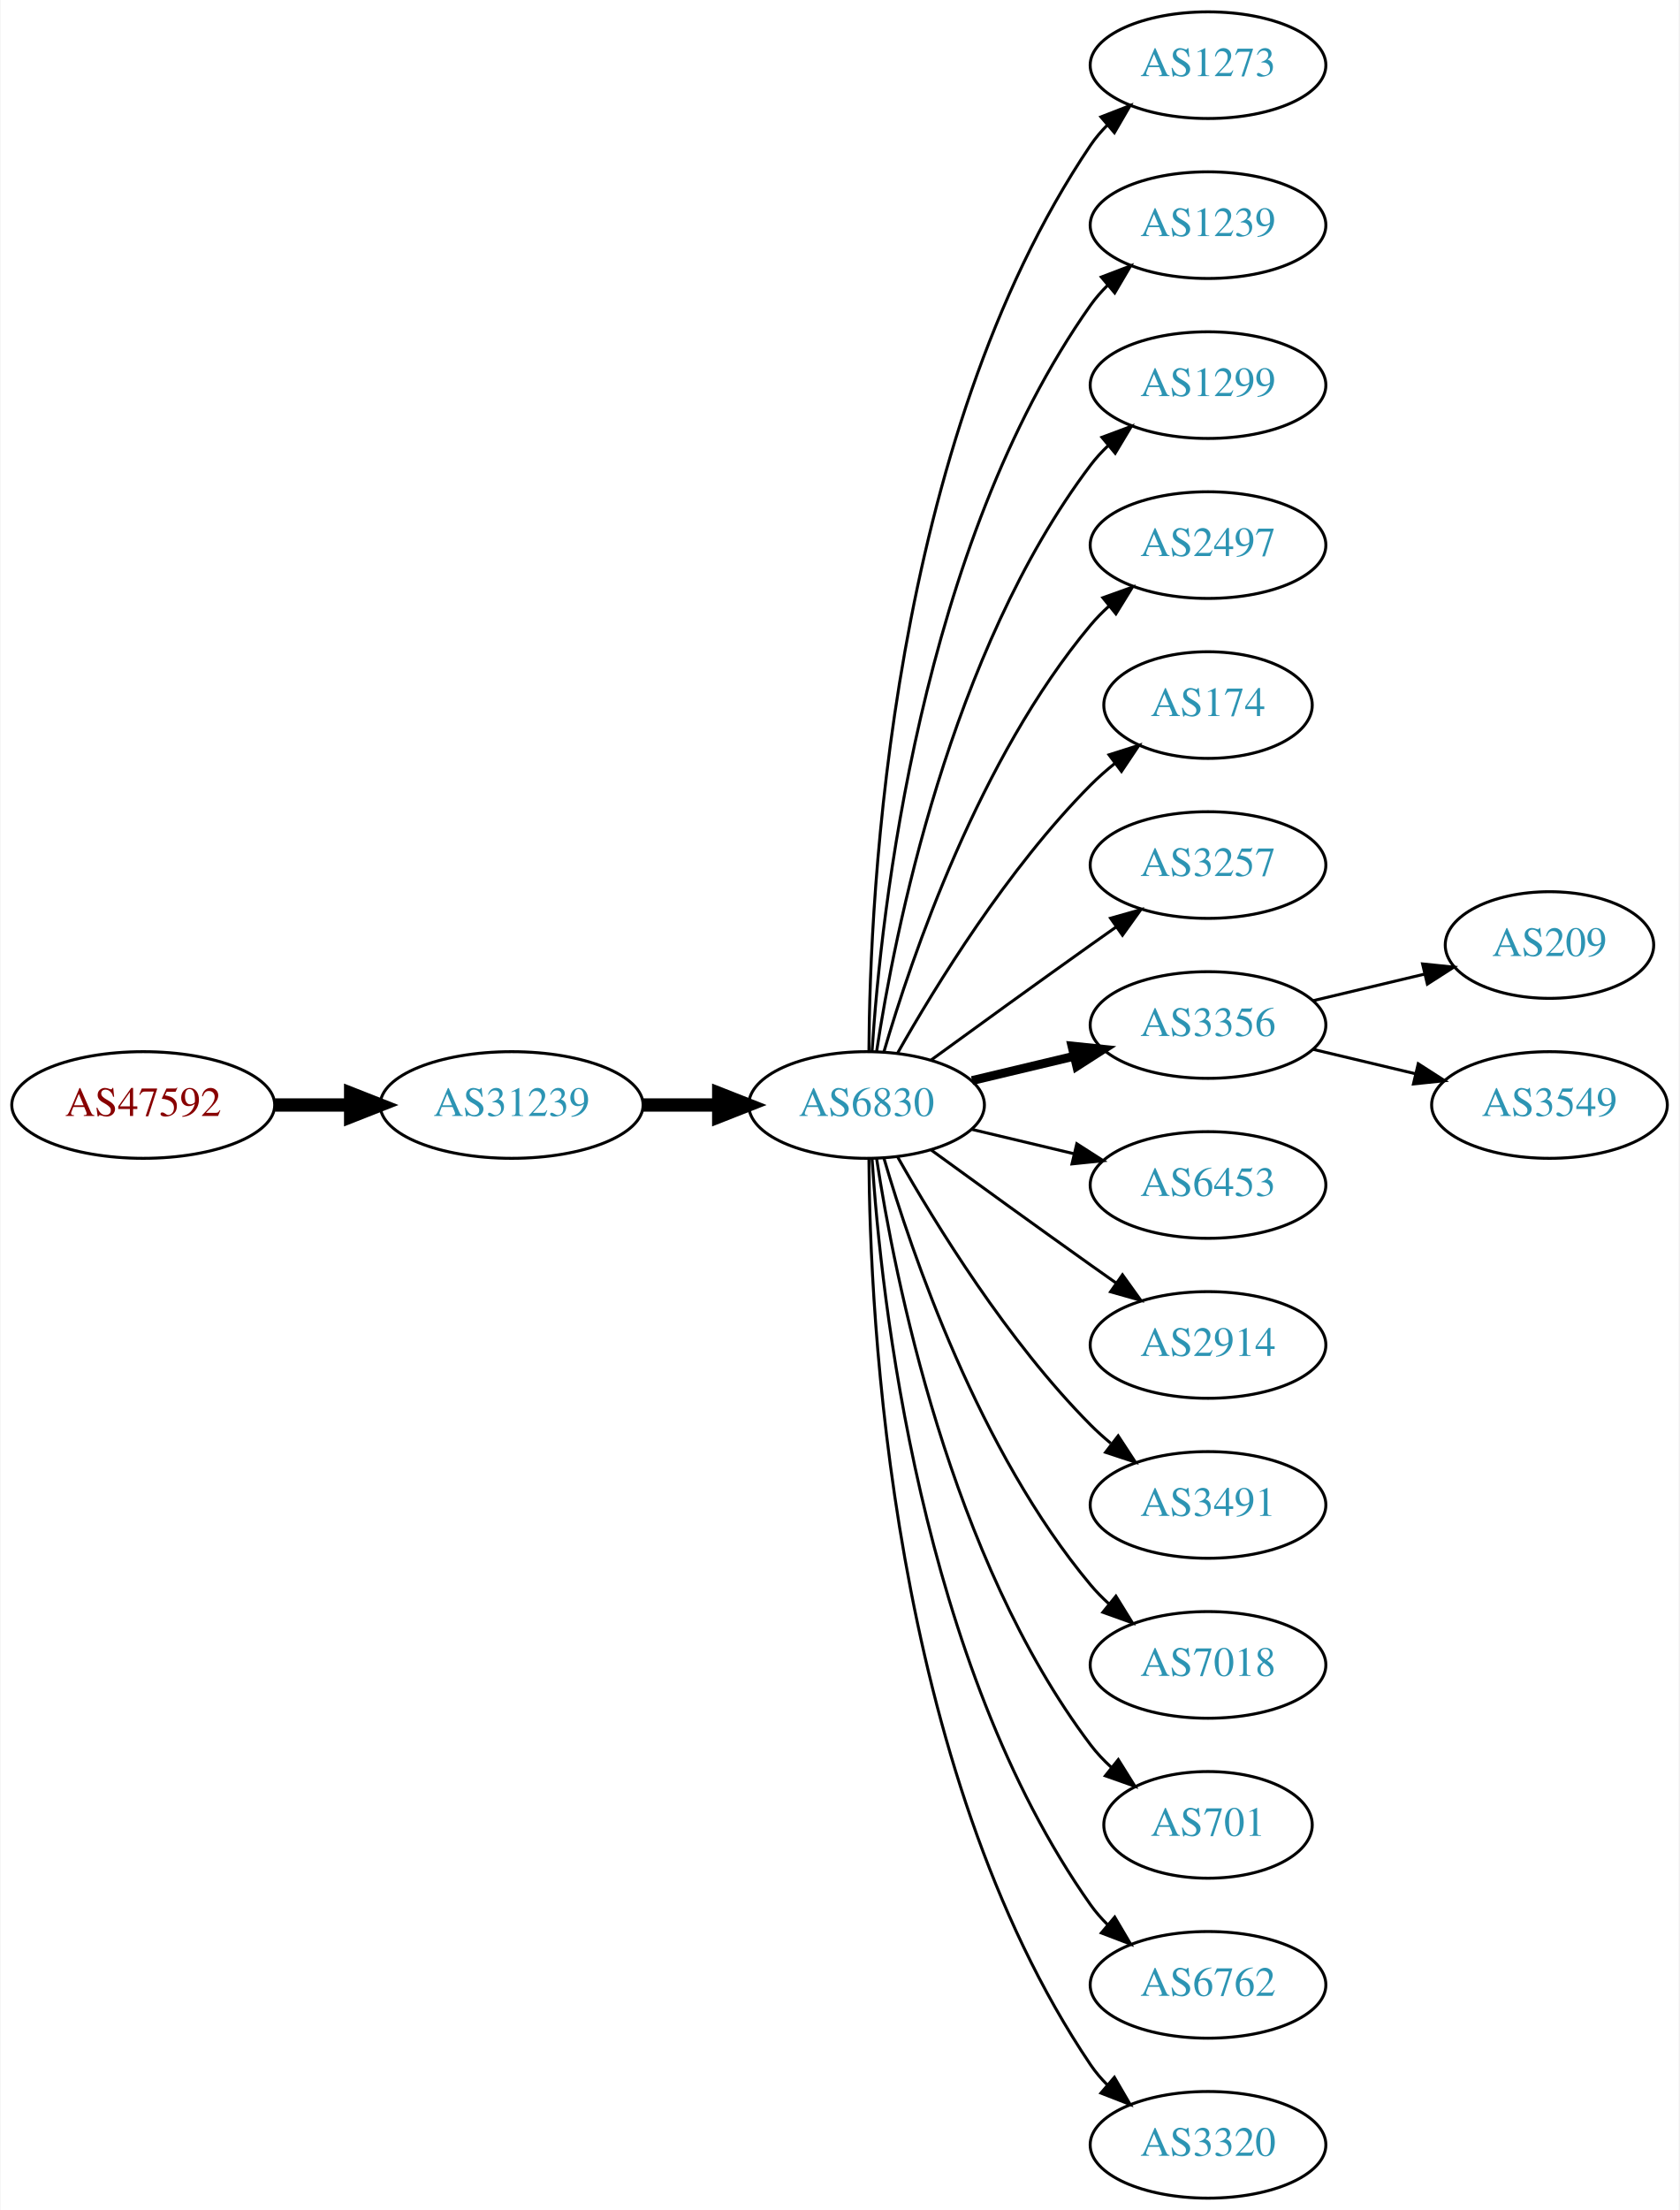
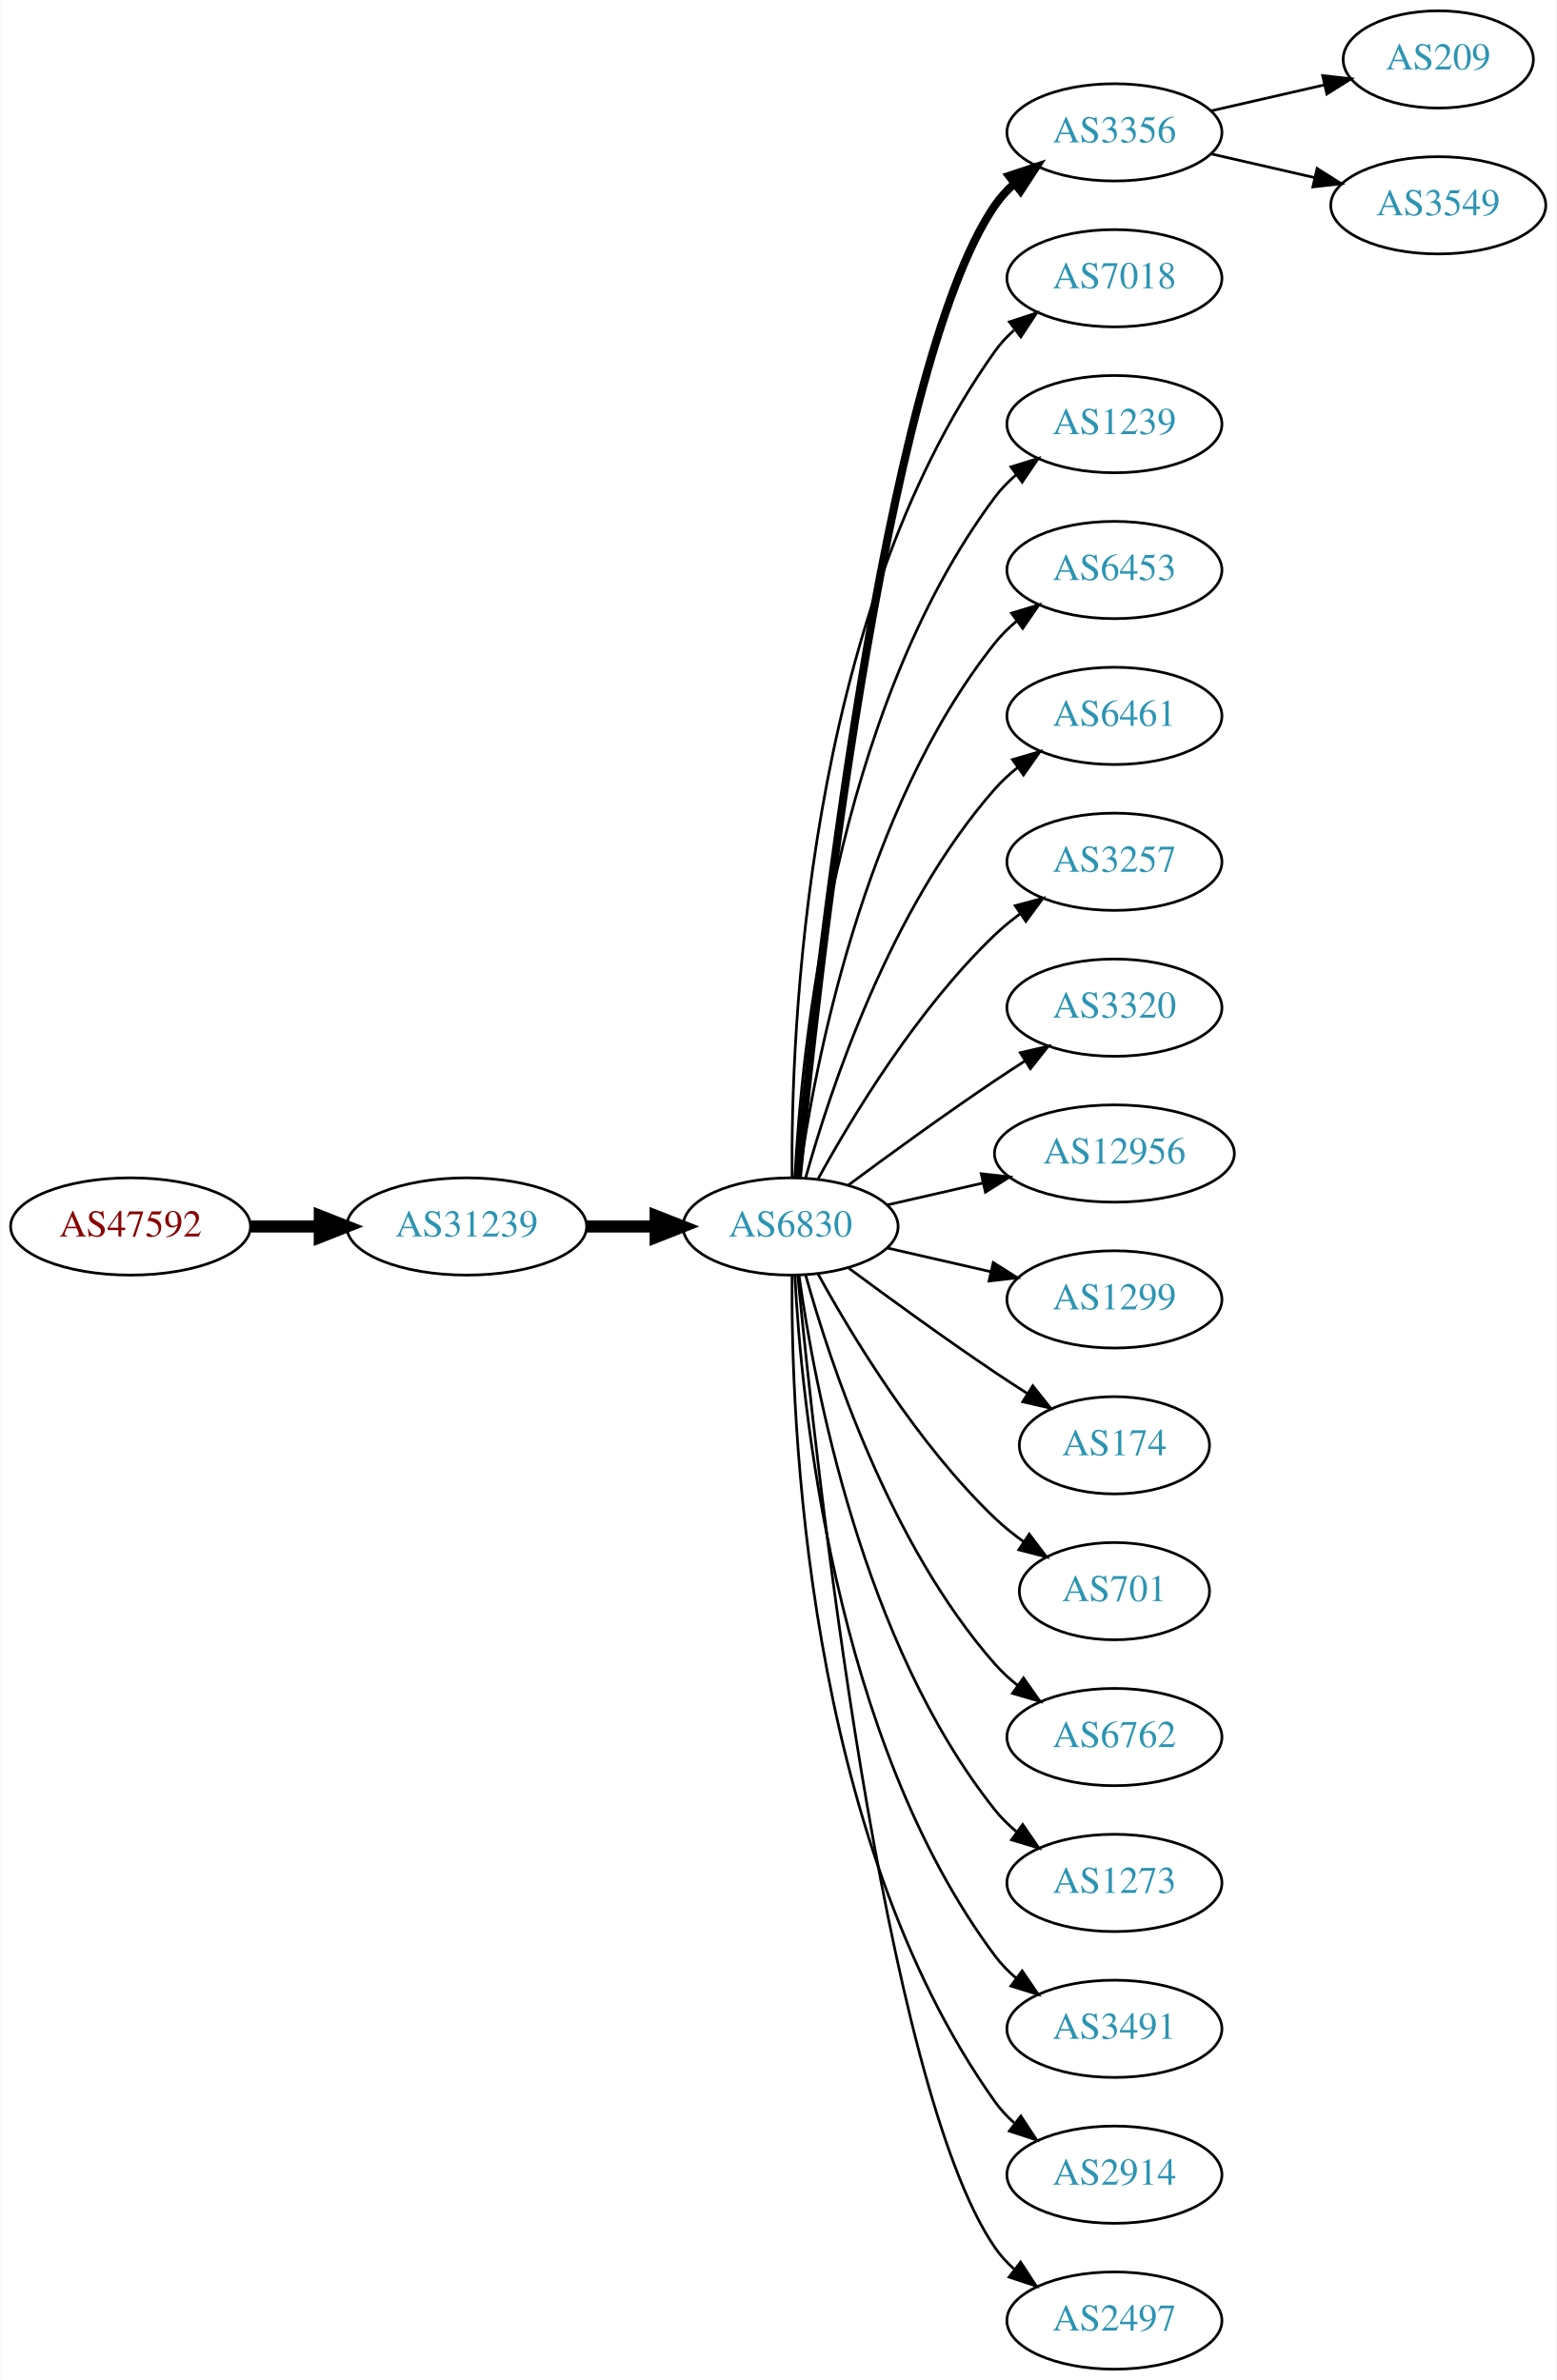
- <svg xmlns="http://www.w3.org/2000/svg" xmlns:xlink="http://www.w3.org/1999/xlink" width="567pt" height="746pt" viewBox="0.00 0.00 566.66 746.00">
-   <g id="graph0" class="graph" transform="scale(1 1) rotate(0) translate(4 742)">
-     <polygon fill="white" stroke="none" points="-4,4 -4,-742 562.663,-742 562.663,4 -4,4" />
+ <svg xmlns="http://www.w3.org/2000/svg" xmlns:xlink="http://www.w3.org/1999/xlink" width="576pt" height="881pt" viewBox="0.00 0.00 575.76 881.00">
+   <g id="graph0" class="graph" transform="scale(1 1) rotate(0) translate(4 877)">
+     <polygon fill="white" stroke="none" points="-4,4 -4,-877 571.762,-877 571.762,4 -4,4" />
    <g id="node1" class="node">
      <g id="a_node1">
        <a xlink:href="/asn/47592" xlink:title="AS47592 ~ AZISTA GmbH [AT]">
-           <ellipse fill="#ffffff" stroke="black" cx="44.196" cy="-369" rx="44.393" ry="18" />
-           <text text-anchor="middle" x="44.196" y="-365.3" font-family="Times,serif" font-size="14.00" fill="#880000">AS47592</text>
+           <ellipse fill="#ffffff" stroke="black" cx="44.196" cy="-423" rx="44.393" ry="18" />
+           <text text-anchor="middle" x="44.196" y="-419.3" font-family="Times,serif" font-size="14.00" fill="#880000">AS47592</text>
        </a>
      </g>
    </g>
    <g id="node2" class="node">
      <g id="a_node2">
        <a xlink:href="/asn/31239" xlink:title="AS31239 ~ -- Funknetz / VIX [AT]">
-           <ellipse fill="#ffffff" stroke="black" cx="168.588" cy="-369" rx="44.393" ry="18" />
-           <text text-anchor="middle" x="168.588" y="-365.3" font-family="Times,serif" font-size="14.00" fill="#2c94b3">AS31239</text>
+           <ellipse fill="#ffffff" stroke="black" cx="168.588" cy="-423" rx="44.393" ry="18" />
+           <text text-anchor="middle" x="168.588" y="-419.3" font-family="Times,serif" font-size="14.00" fill="#2c94b3">AS31239</text>
        </a>
      </g>
    </g>
    <g id="edge1" class="edge">
-       <path fill="none" stroke="black" stroke-width="4.5" d="M88.692,-369C96.898,-369 105.569,-369 114.041,-369" />
-       <polygon fill="black" stroke="black" stroke-width="4.5" points="114.233,-372.938 124.233,-369 114.233,-365.063 114.233,-372.938" />
+       <path fill="none" stroke="black" stroke-width="4.5" d="M88.692,-423C96.898,-423 105.569,-423 114.041,-423" />
+       <polygon fill="black" stroke="black" stroke-width="4.5" points="114.233,-426.938 124.233,-423 114.233,-419.063 114.233,-426.938" />
    </g>
    <g id="node3" class="node">
      <g id="a_node3">
        <a xlink:href="/asn/6830" xlink:title="AS6830 ~ LGI-UPC [AT]">
-           <ellipse fill="#ffffff" stroke="black" cx="288.431" cy="-369" rx="39.794" ry="18" />
-           <text text-anchor="middle" x="288.431" y="-365.3" font-family="Times,serif" font-size="14.00" fill="#2c94b3">AS6830</text>
+           <ellipse fill="#ffffff" stroke="black" cx="288.431" cy="-423" rx="39.794" ry="18" />
+           <text text-anchor="middle" x="288.431" y="-419.3" font-family="Times,serif" font-size="14.00" fill="#2c94b3">AS6830</text>
        </a>
      </g>
    </g>
    <g id="edge2" class="edge">
-       <path fill="none" stroke="black" stroke-width="4.5" d="M212.799,-369C221.112,-369 229.875,-369 238.357,-369" />
-       <polygon fill="black" stroke="black" stroke-width="4.5" points="238.516,-372.938 248.516,-369 238.516,-365.063 238.516,-372.938" />
+       <path fill="none" stroke="black" stroke-width="4.5" d="M212.799,-423C221.112,-423 229.875,-423 238.357,-423" />
+       <polygon fill="black" stroke="black" stroke-width="4.5" points="238.516,-426.938 248.516,-423 238.516,-419.063 238.516,-426.938" />
    </g>
    <g id="node4" class="node">
      <g id="a_node4">
-         <a xlink:href="/asn/1273" xlink:title="AS1273 ~ Vodafone Group PLC [EU]">
-           <ellipse fill="#ffffff" stroke="black" cx="403.724" cy="-720" rx="39.794" ry="18" />
-           <text text-anchor="middle" x="403.724" y="-716.3" font-family="Times,serif" font-size="14.00" fill="#2c94b3">AS1273</text>
+         <a xlink:href="/asn/3356" xlink:title="AS3356 ~ Level 3 Parent, LLC [US]">
+           <ellipse fill="#ffffff" stroke="black" cx="408.273" cy="-828" rx="39.794" ry="18" />
+           <text text-anchor="middle" x="408.273" y="-824.3" font-family="Times,serif" font-size="14.00" fill="#2c94b3">AS3356</text>
        </a>
      </g>
    </g>
    <g id="edge3" class="edge">
-       <path fill="none" stroke="black" d="M289.228,-387.265C289.508,-439.599 296.424,-592.764 364.077,-693 365.708,-695.417 367.634,-697.684 369.741,-699.796" />
-       <polygon fill="black" stroke="black" points="367.559,-702.536 377.434,-706.373 372.107,-697.215 367.559,-702.536" />
+       <path fill="none" stroke="black" stroke-width="3" d="M291.097,-441.084C297.546,-508.004 322.599,-740.832 364.077,-801 366.035,-803.84 368.399,-806.441 370.999,-808.81" />
+       <polygon fill="black" stroke="black" stroke-width="3" points="369.283,-811.905 379.342,-815.229 373.551,-806.357 369.283,-811.905" />
    </g>
    <g id="node5" class="node">
      <g id="a_node5">
-         <a xlink:href="/asn/1239" xlink:title="AS1239 ~ Sprint [US]">
-           <ellipse fill="#ffffff" stroke="black" cx="403.724" cy="-666" rx="39.794" ry="18" />
-           <text text-anchor="middle" x="403.724" y="-662.3" font-family="Times,serif" font-size="14.00" fill="#2c94b3">AS1239</text>
+         <a xlink:href="/asn/7018" xlink:title="AS7018 ~ AT&amp;T Services, Inc. [US]">
+           <ellipse fill="#ffffff" stroke="black" cx="408.273" cy="-774" rx="39.794" ry="18" />
+           <text text-anchor="middle" x="408.273" y="-770.3" font-family="Times,serif" font-size="14.00" fill="#2c94b3">AS7018</text>
        </a>
      </g>
    </g>
    <g id="edge4" class="edge">
-       <path fill="none" stroke="black" d="M290.286,-387.185C293.28,-433.425 306.526,-557.589 364.077,-639 365.76,-641.381 367.724,-643.622 369.856,-645.716" />
-       <polygon fill="black" stroke="black" points="367.702,-648.478 377.599,-652.259 372.22,-643.132 367.702,-648.478" />
+       <path fill="none" stroke="black" d="M288.98,-441.063C288.56,-493.503 293.714,-648.293 364.077,-747 366.079,-749.809 368.474,-752.388 371.095,-754.743" />
+       <polygon fill="black" stroke="black" points="369.399,-757.852 379.471,-761.139 373.648,-752.288 369.399,-757.852" />
    </g>
    <g id="node6" class="node">
      <g id="a_node6">
-         <a xlink:href="/asn/1299" xlink:title="AS1299 ~ Telia Carrier [EU]">
-           <ellipse fill="#ffffff" stroke="black" cx="403.724" cy="-612" rx="39.794" ry="18" />
-           <text text-anchor="middle" x="403.724" y="-608.3" font-family="Times,serif" font-size="14.00" fill="#2c94b3">AS1299</text>
+         <a xlink:href="/asn/1239" xlink:title="AS1239 ~ Sprint [US]">
+           <ellipse fill="#ffffff" stroke="black" cx="408.273" cy="-720" rx="39.794" ry="18" />
+           <text text-anchor="middle" x="408.273" y="-716.3" font-family="Times,serif" font-size="14.00" fill="#2c94b3">AS1239</text>
        </a>
      </g>
    </g>
    <g id="edge5" class="edge">
-       <path fill="none" stroke="black" d="M291.808,-386.986C297.781,-426.422 316.492,-521.995 364.077,-585 365.835,-587.327 367.851,-589.529 370.021,-591.596" />
-       <polygon fill="black" stroke="black" points="367.905,-594.389 377.833,-598.088 372.379,-589.005 367.905,-594.389" />
+       <path fill="none" stroke="black" d="M290.023,-441.023C292.399,-487.412 304.317,-612.893 364.077,-693 366.325,-696.013 369.017,-698.769 371.943,-701.272" />
+       <polygon fill="black" stroke="black" points="369.974,-704.169 380.095,-707.303 374.138,-698.542 369.974,-704.169" />
    </g>
    <g id="node7" class="node">
      <g id="a_node7">
-         <a xlink:href="/asn/2497" xlink:title="AS2497 ~ Internet Initiative Japan Inc. [JP]">
-           <ellipse fill="#ffffff" stroke="black" cx="403.724" cy="-558" rx="39.794" ry="18" />
-           <text text-anchor="middle" x="403.724" y="-554.3" font-family="Times,serif" font-size="14.00" fill="#2c94b3">AS2497</text>
+         <a xlink:href="/asn/6453" xlink:title="AS6453 ~ TATA COMMUNICATIONS (AMERICA) INC [US]">
+           <ellipse fill="#ffffff" stroke="black" cx="408.273" cy="-666" rx="39.794" ry="18" />
+           <text text-anchor="middle" x="408.273" y="-662.3" font-family="Times,serif" font-size="14.00" fill="#2c94b3">AS6453</text>
        </a>
      </g>
    </g>
    <g id="edge6" class="edge">
-       <path fill="none" stroke="black" d="M294.305,-387.002C303.619,-418.844 326.435,-485.981 364.077,-531 365.948,-533.237 368.046,-535.374 370.272,-537.396" />
-       <polygon fill="black" stroke="black" points="368.216,-540.234 378.191,-543.804 372.619,-534.793 368.216,-540.234" />
+       <path fill="none" stroke="black" d="M291.57,-441.17C297.07,-480.974 314.896,-577.233 364.077,-639 366.419,-641.94 369.173,-644.649 372.139,-647.121" />
+       <polygon fill="black" stroke="black" points="370.204,-650.042 380.345,-653.11 374.331,-644.388 370.204,-650.042" />
    </g>
    <g id="node8" class="node">
      <g id="a_node8">
-         <a xlink:href="/asn/174" xlink:title="AS174 ~ Cogent Communications [US]">
-           <ellipse fill="#ffffff" stroke="black" cx="403.724" cy="-504" rx="35.194" ry="18" />
-           <text text-anchor="middle" x="403.724" y="-500.3" font-family="Times,serif" font-size="14.00" fill="#2c94b3">AS174</text>
+         <a xlink:href="/asn/6461" xlink:title="AS6461 ~ Zayo Bandwidth [US]">
+           <ellipse fill="#ffffff" stroke="black" cx="408.273" cy="-612" rx="39.794" ry="18" />
+           <text text-anchor="middle" x="408.273" y="-608.3" font-family="Times,serif" font-size="14.00" fill="#2c94b3">AS6461</text>
        </a>
      </g>
    </g>
    <g id="edge7" class="edge">
-       <path fill="none" stroke="black" d="M298.891,-386.49C311.672,-409.096 336.105,-448.886 364.077,-477 366.578,-479.513 369.338,-481.949 372.199,-484.261" />
-       <polygon fill="black" stroke="black" points="370.298,-487.21 380.396,-490.413 374.5,-481.611 370.298,-487.21" />
+       <path fill="none" stroke="black" d="M294.004,-440.946C302.909,-472.995 325.194,-540.842 364.077,-585 366.561,-587.821 369.411,-590.449 372.437,-592.871" />
+       <polygon fill="black" stroke="black" points="370.554,-595.828 380.726,-598.791 374.622,-590.131 370.554,-595.828" />
    </g>
    <g id="node9" class="node">
      <g id="a_node9">
        <a xlink:href="/asn/3257" xlink:title="AS3257 ~ GTT [DE]">
-           <ellipse fill="#ffffff" stroke="black" cx="403.724" cy="-450" rx="39.794" ry="18" />
-           <text text-anchor="middle" x="403.724" y="-446.3" font-family="Times,serif" font-size="14.00" fill="#2c94b3">AS3257</text>
+           <ellipse fill="#ffffff" stroke="black" cx="408.273" cy="-558" rx="39.794" ry="18" />
+           <text text-anchor="middle" x="408.273" y="-554.3" font-family="Times,serif" font-size="14.00" fill="#2c94b3">AS3257</text>
        </a>
      </g>
    </g>
    <g id="edge8" class="edge">
-       <path fill="none" stroke="black" d="M310.279,-384.222C325.213,-395.091 345.827,-410.025 364.077,-423 366.898,-425.005 369.841,-427.085 372.789,-429.159" />
-       <polygon fill="black" stroke="black" points="370.816,-432.05 381.013,-434.926 374.835,-426.319 370.816,-432.05" />
+       <path fill="none" stroke="black" d="M298.672,-440.713C311.218,-463.561 335.394,-503.611 364.077,-531 366.946,-533.739 370.134,-536.347 373.443,-538.785" />
+       <polygon fill="black" stroke="black" points="371.567,-541.742 381.803,-544.477 375.507,-535.956 371.567,-541.742" />
    </g>
    <g id="node10" class="node">
      <g id="a_node10">
-         <a xlink:href="/asn/3356" xlink:title="AS3356 ~ Level 3 Parent, LLC [US]">
-           <ellipse fill="#ffffff" stroke="black" cx="403.724" cy="-396" rx="39.794" ry="18" />
-           <text text-anchor="middle" x="403.724" y="-392.3" font-family="Times,serif" font-size="14.00" fill="#2c94b3">AS3356</text>
+         <a xlink:href="/asn/3320" xlink:title="AS3320 ~ DTAG [DE]">
+           <ellipse fill="#ffffff" stroke="black" cx="408.273" cy="-504" rx="39.794" ry="18" />
+           <text text-anchor="middle" x="408.273" y="-500.3" font-family="Times,serif" font-size="14.00" fill="#2c94b3">AS3320</text>
        </a>
      </g>
    </g>
    <g id="edge9" class="edge">
-       <path fill="none" stroke="black" stroke-width="3" d="M324.038,-377.248C334.909,-379.838 347.064,-382.735 358.506,-385.462" />
-       <polygon fill="black" stroke="black" stroke-width="3" points="357.789,-388.889 368.328,-387.803 359.412,-382.08 357.789,-388.889" />
+       <path fill="none" stroke="black" d="M309.761,-438.277C324.623,-449.304 345.368,-464.407 364.077,-477 367.626,-479.389 371.377,-481.839 375.125,-484.242" />
+       <polygon fill="black" stroke="black" points="373.451,-487.325 383.774,-489.712 377.193,-481.409 373.451,-487.325" />
    </g>
    <g id="node11" class="node">
      <g id="a_node11">
-         <a xlink:href="/asn/6453" xlink:title="AS6453 ~ TATA COMMUNICATIONS (AMERICA) INC [US]">
-           <ellipse fill="#ffffff" stroke="black" cx="403.724" cy="-342" rx="39.794" ry="18" />
-           <text text-anchor="middle" x="403.724" y="-338.3" font-family="Times,serif" font-size="14.00" fill="#2c94b3">AS6453</text>
+         <a xlink:href="/asn/12956" xlink:title="AS12956 ~ TELXIUS [ES]">
+           <ellipse fill="#ffffff" stroke="black" cx="408.273" cy="-450" rx="44.393" ry="18" />
+           <text text-anchor="middle" x="408.273" y="-446.3" font-family="Times,serif" font-size="14.00" fill="#2c94b3">AS12956</text>
        </a>
      </g>
    </g>
    <g id="edge10" class="edge">
-       <path fill="none" stroke="black" d="M324.038,-360.752C334.909,-358.162 347.064,-355.265 358.506,-352.538" />
-       <polygon fill="black" stroke="black" points="359.412,-355.92 368.328,-350.197 357.789,-349.111 359.412,-355.92" />
+       <path fill="none" stroke="black" d="M324.15,-430.955C335.289,-433.507 347.824,-436.379 359.717,-439.104" />
+       <polygon fill="black" stroke="black" points="358.982,-442.526 369.511,-441.348 360.545,-435.703 358.982,-442.526" />
    </g>
    <g id="node12" class="node">
      <g id="a_node12">
-         <a xlink:href="/asn/2914" xlink:title="AS2914 ~ NTT America, Inc. [US]">
-           <ellipse fill="#ffffff" stroke="black" cx="403.724" cy="-288" rx="39.794" ry="18" />
-           <text text-anchor="middle" x="403.724" y="-284.3" font-family="Times,serif" font-size="14.00" fill="#2c94b3">AS2914</text>
+         <a xlink:href="/asn/1299" xlink:title="AS1299 ~ Telia Carrier [EU]">
+           <ellipse fill="#ffffff" stroke="black" cx="408.273" cy="-396" rx="39.794" ry="18" />
+           <text text-anchor="middle" x="408.273" y="-392.3" font-family="Times,serif" font-size="14.00" fill="#2c94b3">AS1299</text>
        </a>
      </g>
    </g>
    <g id="edge11" class="edge">
-       <path fill="none" stroke="black" d="M310.279,-353.778C325.213,-342.909 345.827,-327.975 364.077,-315 366.898,-312.995 369.841,-310.915 372.789,-308.841" />
-       <polygon fill="black" stroke="black" points="374.835,-311.681 381.013,-303.074 370.816,-305.95 374.835,-311.681" />
+       <path fill="none" stroke="black" d="M324.15,-415.045C336.15,-412.296 349.771,-409.175 362.463,-406.267" />
+       <polygon fill="black" stroke="black" points="363.429,-409.636 372.395,-403.991 361.866,-402.813 363.429,-409.636" />
    </g>
    <g id="node13" class="node">
      <g id="a_node13">
-         <a xlink:href="/asn/3491" xlink:title="AS3491 ~ PCCW Global, Inc. [US]">
-           <ellipse fill="#ffffff" stroke="black" cx="403.724" cy="-234" rx="39.794" ry="18" />
-           <text text-anchor="middle" x="403.724" y="-230.3" font-family="Times,serif" font-size="14.00" fill="#2c94b3">AS3491</text>
+         <a xlink:href="/asn/174" xlink:title="AS174 ~ Cogent Communications [US]">
+           <ellipse fill="#ffffff" stroke="black" cx="408.273" cy="-342" rx="35.194" ry="18" />
+           <text text-anchor="middle" x="408.273" y="-338.3" font-family="Times,serif" font-size="14.00" fill="#2c94b3">AS174</text>
        </a>
      </g>
    </g>
    <g id="edge12" class="edge">
-       <path fill="none" stroke="black" d="M298.891,-351.51C311.672,-328.904 336.105,-289.114 364.077,-261 366.188,-258.879 368.484,-256.812 370.87,-254.829" />
-       <polygon fill="black" stroke="black" points="373.385,-257.31 379.185,-248.444 369.122,-251.758 373.385,-257.31" />
+       <path fill="none" stroke="black" d="M309.761,-407.723C324.623,-396.696 345.368,-381.593 364.077,-369 367.895,-366.431 371.945,-363.79 375.975,-361.214" />
+       <polygon fill="black" stroke="black" points="378.079,-364.025 384.669,-355.729 374.344,-358.105 378.079,-364.025" />
    </g>
    <g id="node14" class="node">
      <g id="a_node14">
-         <a xlink:href="/asn/7018" xlink:title="AS7018 ~ AT&amp;T Services, Inc. [US]">
-           <ellipse fill="#ffffff" stroke="black" cx="403.724" cy="-180" rx="39.794" ry="18" />
-           <text text-anchor="middle" x="403.724" y="-176.3" font-family="Times,serif" font-size="14.00" fill="#2c94b3">AS7018</text>
+         <a xlink:href="/asn/701" xlink:title="AS701 ~ UUNET [US]">
+           <ellipse fill="#ffffff" stroke="black" cx="408.273" cy="-288" rx="35.194" ry="18" />
+           <text text-anchor="middle" x="408.273" y="-284.3" font-family="Times,serif" font-size="14.00" fill="#2c94b3">AS701</text>
        </a>
      </g>
    </g>
    <g id="edge13" class="edge">
-       <path fill="none" stroke="black" d="M294.305,-350.998C303.619,-319.156 326.435,-252.019 364.077,-207 365.948,-204.763 368.046,-202.626 370.272,-200.604" />
-       <polygon fill="black" stroke="black" points="372.619,-203.207 378.191,-194.196 368.216,-197.766 372.619,-203.207" />
+       <path fill="none" stroke="black" d="M298.672,-405.287C311.218,-382.439 335.394,-342.389 364.077,-315 367.331,-311.893 370.998,-308.954 374.785,-306.24" />
+       <polygon fill="black" stroke="black" points="376.762,-309.128 383.153,-300.678 372.887,-303.299 376.762,-309.128" />
    </g>
    <g id="node15" class="node">
      <g id="a_node15">
-         <a xlink:href="/asn/701" xlink:title="AS701 ~ UUNET [US]">
-           <ellipse fill="#ffffff" stroke="black" cx="403.724" cy="-126" rx="35.194" ry="18" />
-           <text text-anchor="middle" x="403.724" y="-122.3" font-family="Times,serif" font-size="14.00" fill="#2c94b3">AS701</text>
+         <a xlink:href="/asn/6762" xlink:title="AS6762 ~ TELECOM ITALIA SPARKLE S.p.A. [IT]">
+           <ellipse fill="#ffffff" stroke="black" cx="408.273" cy="-234" rx="39.794" ry="18" />
+           <text text-anchor="middle" x="408.273" y="-230.3" font-family="Times,serif" font-size="14.00" fill="#2c94b3">AS6762</text>
        </a>
      </g>
    </g>
    <g id="edge14" class="edge">
-       <path fill="none" stroke="black" d="M291.808,-351.014C297.781,-311.578 316.492,-216.005 364.077,-153 366.1,-150.322 368.466,-147.81 371.013,-145.478" />
-       <polygon fill="black" stroke="black" points="373.427,-148.028 379.038,-139.042 369.048,-142.568 373.427,-148.028" />
+       <path fill="none" stroke="black" d="M294.004,-405.054C302.909,-373.005 325.194,-305.158 364.077,-261 366.561,-258.179 369.411,-255.551 372.437,-253.129" />
+       <polygon fill="black" stroke="black" points="374.622,-255.869 380.726,-247.209 370.554,-250.172 374.622,-255.869" />
    </g>
    <g id="node16" class="node">
      <g id="a_node16">
-         <a xlink:href="/asn/6762" xlink:title="AS6762 ~ TELECOM ITALIA SPARKLE S.p.A. [IT]">
-           <ellipse fill="#ffffff" stroke="black" cx="403.724" cy="-72" rx="39.794" ry="18" />
-           <text text-anchor="middle" x="403.724" y="-68.3" font-family="Times,serif" font-size="14.00" fill="#2c94b3">AS6762</text>
+         <a xlink:href="/asn/1273" xlink:title="AS1273 ~ Vodafone Group PLC [EU]">
+           <ellipse fill="#ffffff" stroke="black" cx="408.273" cy="-180" rx="39.794" ry="18" />
+           <text text-anchor="middle" x="408.273" y="-176.3" font-family="Times,serif" font-size="14.00" fill="#2c94b3">AS1273</text>
        </a>
      </g>
    </g>
    <g id="edge15" class="edge">
-       <path fill="none" stroke="black" d="M290.286,-350.815C293.28,-304.575 306.526,-180.411 364.077,-99 365.76,-96.619 367.724,-94.378 369.856,-92.284" />
-       <polygon fill="black" stroke="black" points="372.22,-94.868 377.599,-85.74 367.702,-89.522 372.22,-94.868" />
+       <path fill="none" stroke="black" d="M291.57,-404.83C297.07,-365.026 314.896,-268.767 364.077,-207 366.419,-204.06 369.173,-201.351 372.139,-198.879" />
+       <polygon fill="black" stroke="black" points="374.331,-201.612 380.345,-192.89 370.204,-195.958 374.331,-201.612" />
    </g>
    <g id="node17" class="node">
      <g id="a_node17">
-         <a xlink:href="/asn/3320" xlink:title="AS3320 ~ DTAG [DE]">
-           <ellipse fill="#ffffff" stroke="black" cx="403.724" cy="-18" rx="39.794" ry="18" />
-           <text text-anchor="middle" x="403.724" y="-14.3" font-family="Times,serif" font-size="14.00" fill="#2c94b3">AS3320</text>
+         <a xlink:href="/asn/3491" xlink:title="AS3491 ~ PCCW Global, Inc. [US]">
+           <ellipse fill="#ffffff" stroke="black" cx="408.273" cy="-126" rx="39.794" ry="18" />
+           <text text-anchor="middle" x="408.273" y="-122.3" font-family="Times,serif" font-size="14.00" fill="#2c94b3">AS3491</text>
        </a>
      </g>
    </g>
    <g id="edge16" class="edge">
-       <path fill="none" stroke="black" d="M289.228,-350.735C289.508,-298.401 296.424,-145.236 364.077,-45 365.708,-42.583 367.634,-40.316 369.741,-38.204" />
-       <polygon fill="black" stroke="black" points="372.107,-40.785 377.434,-31.627 367.559,-35.464 372.107,-40.785" />
+       <path fill="none" stroke="black" d="M290.023,-404.977C292.399,-358.588 304.317,-233.107 364.077,-153 366.325,-149.987 369.017,-147.231 371.943,-144.728" />
+       <polygon fill="black" stroke="black" points="374.138,-147.458 380.095,-138.697 369.974,-141.831 374.138,-147.458" />
    </g>
    <g id="node18" class="node">
      <g id="a_node18">
-         <a xlink:href="/asn/209" xlink:title="AS209 ~ CenturyLink Communications, LLC [US]">
-           <ellipse fill="#ffffff" stroke="black" cx="519.017" cy="-423" rx="35.194" ry="18" />
-           <text text-anchor="middle" x="519.017" y="-419.3" font-family="Times,serif" font-size="14.00" fill="#2c94b3">AS209</text>
+         <a xlink:href="/asn/2914" xlink:title="AS2914 ~ NTT America, Inc. [US]">
+           <ellipse fill="#ffffff" stroke="black" cx="408.273" cy="-72" rx="39.794" ry="18" />
+           <text text-anchor="middle" x="408.273" y="-68.3" font-family="Times,serif" font-size="14.00" fill="#2c94b3">AS2914</text>
        </a>
      </g>
    </g>
    <g id="edge17" class="edge">
-       <path fill="none" stroke="black" d="M439.331,-404.248C451.125,-407.058 464.43,-410.229 476.698,-413.153" />
-       <polygon fill="black" stroke="black" points="476.164,-416.624 486.703,-415.537 477.787,-409.814 476.164,-416.624" />
+       <path fill="none" stroke="black" d="M288.98,-404.937C288.56,-352.497 293.714,-197.707 364.077,-99 366.079,-96.192 368.474,-93.612 371.095,-91.257" />
+       <polygon fill="black" stroke="black" points="373.648,-93.712 379.471,-84.861 369.399,-88.148 373.648,-93.712" />
    </g>
    <g id="node19" class="node">
      <g id="a_node19">
+         <a xlink:href="/asn/2497" xlink:title="AS2497 ~ Internet Initiative Japan Inc. [JP]">
+           <ellipse fill="#ffffff" stroke="black" cx="408.273" cy="-18" rx="39.794" ry="18" />
+           <text text-anchor="middle" x="408.273" y="-14.3" font-family="Times,serif" font-size="14.00" fill="#2c94b3">AS2497</text>
+         </a>
+       </g>
+     </g>
+     <g id="edge18" class="edge">
+       <path fill="none" stroke="black" d="M291.097,-404.916C297.546,-337.996 322.599,-105.168 364.077,-45 366.035,-42.16 368.399,-39.559 370.999,-37.19" />
+       <polygon fill="black" stroke="black" points="373.551,-39.642 379.342,-30.771 369.283,-34.095 373.551,-39.642" />
+     </g>
+     <g id="node20" class="node">
+       <g id="a_node20">
+         <a xlink:href="/asn/209" xlink:title="AS209 ~ CenturyLink Communications, LLC [US]">
+           <ellipse fill="#ffffff" stroke="black" cx="528.116" cy="-855" rx="35.194" ry="18" />
+           <text text-anchor="middle" x="528.116" y="-851.3" font-family="Times,serif" font-size="14.00" fill="#2c94b3">AS209</text>
+         </a>
+       </g>
+     </g>
+     <g id="edge19" class="edge">
+       <path fill="none" stroke="black" d="M443.993,-835.955C457.085,-838.955 472.107,-842.396 485.748,-845.522" />
+       <polygon fill="black" stroke="black" points="485.326,-849.016 495.855,-847.838 486.89,-842.193 485.326,-849.016" />
+     </g>
+     <g id="node21" class="node">
+       <g id="a_node21">
        <a xlink:href="/asn/3549" xlink:title="AS3549 ~ Level 3 Parent, LLC [US]">
-           <ellipse fill="#ffffff" stroke="black" cx="519.017" cy="-369" rx="39.794" ry="18" />
-           <text text-anchor="middle" x="519.017" y="-365.3" font-family="Times,serif" font-size="14.00" fill="#2c94b3">AS3549</text>
-         </a>
-       </g>
-     </g>
-     <g id="edge18" class="edge">
-       <path fill="none" stroke="black" d="M439.331,-387.752C450.202,-385.162 462.357,-382.265 473.799,-379.538" />
-       <polygon fill="black" stroke="black" points="474.705,-382.92 483.621,-377.197 473.082,-376.111 474.705,-382.92" />
+           <ellipse fill="#ffffff" stroke="black" cx="528.116" cy="-801" rx="39.794" ry="18" />
+           <text text-anchor="middle" x="528.116" y="-797.3" font-family="Times,serif" font-size="14.00" fill="#2c94b3">AS3549</text>
+         </a>
+       </g>
+     </g>
+     <g id="edge20" class="edge">
+       <path fill="none" stroke="black" d="M443.993,-820.045C455.993,-817.296 469.613,-814.175 482.306,-811.267" />
+       <polygon fill="black" stroke="black" points="483.272,-814.636 492.238,-808.991 481.708,-807.813 483.272,-814.636" />
    </g>
  </g>
</svg>
